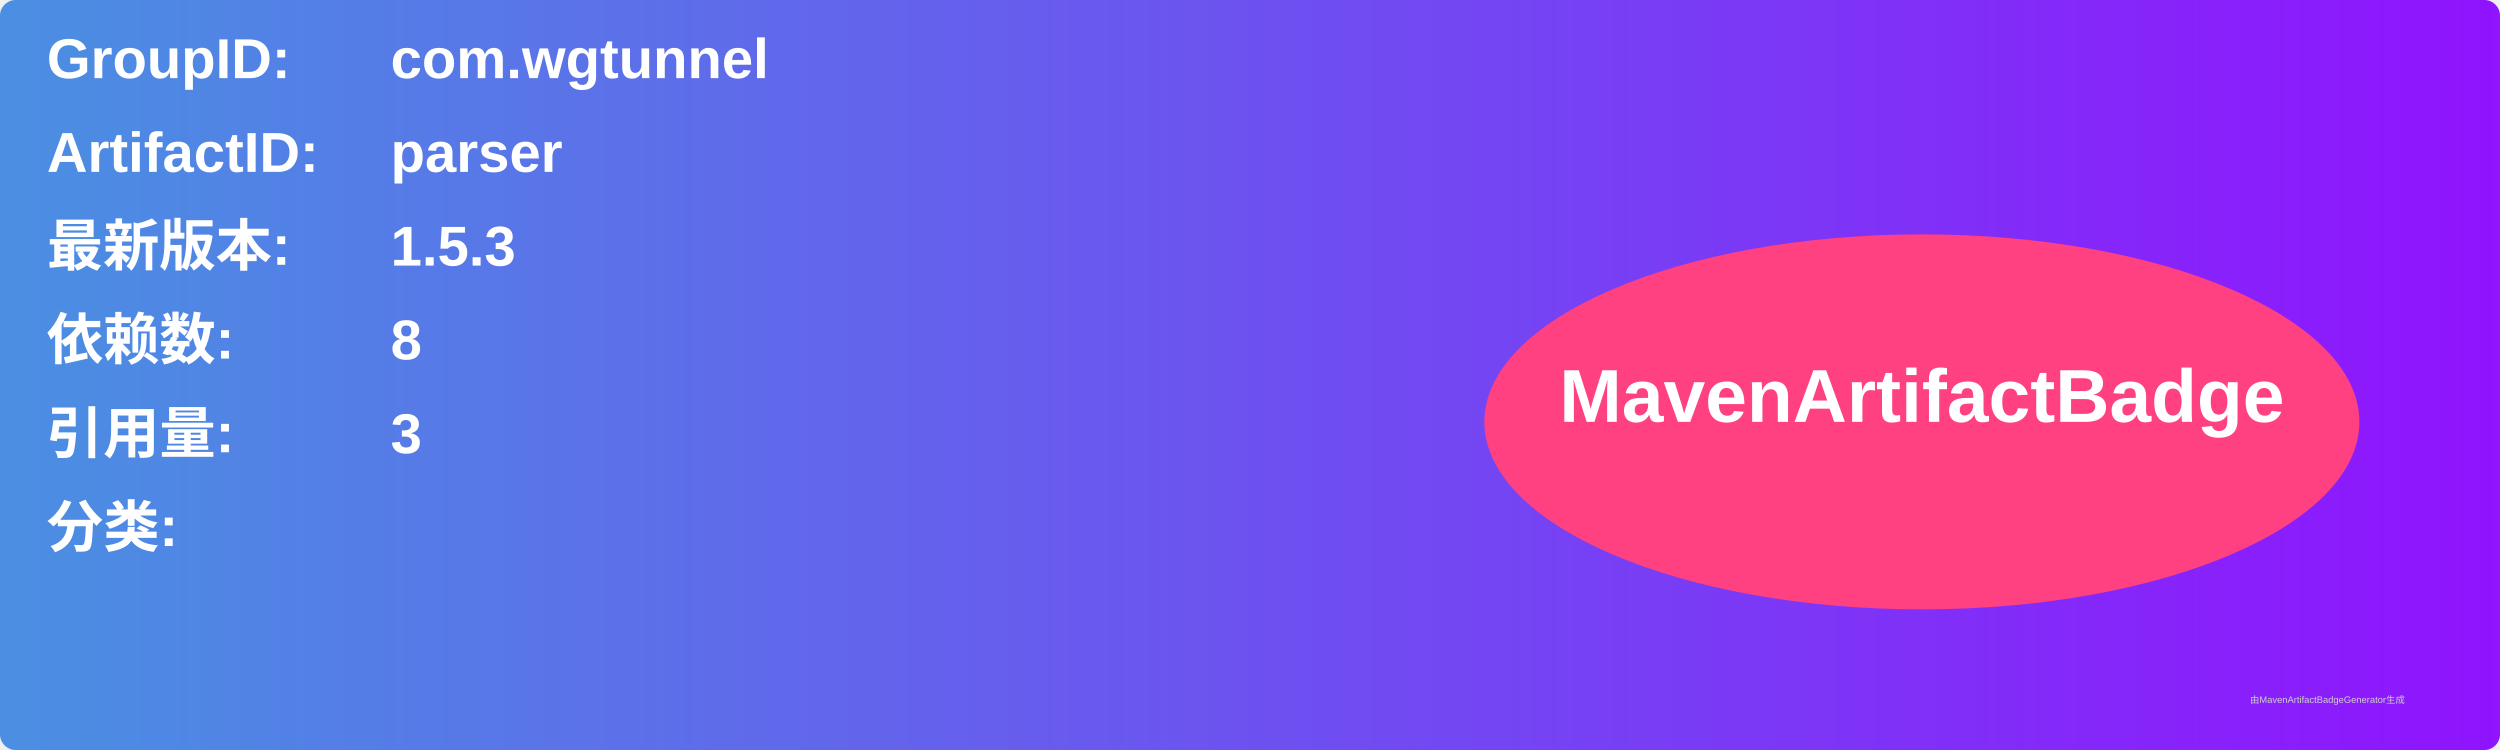
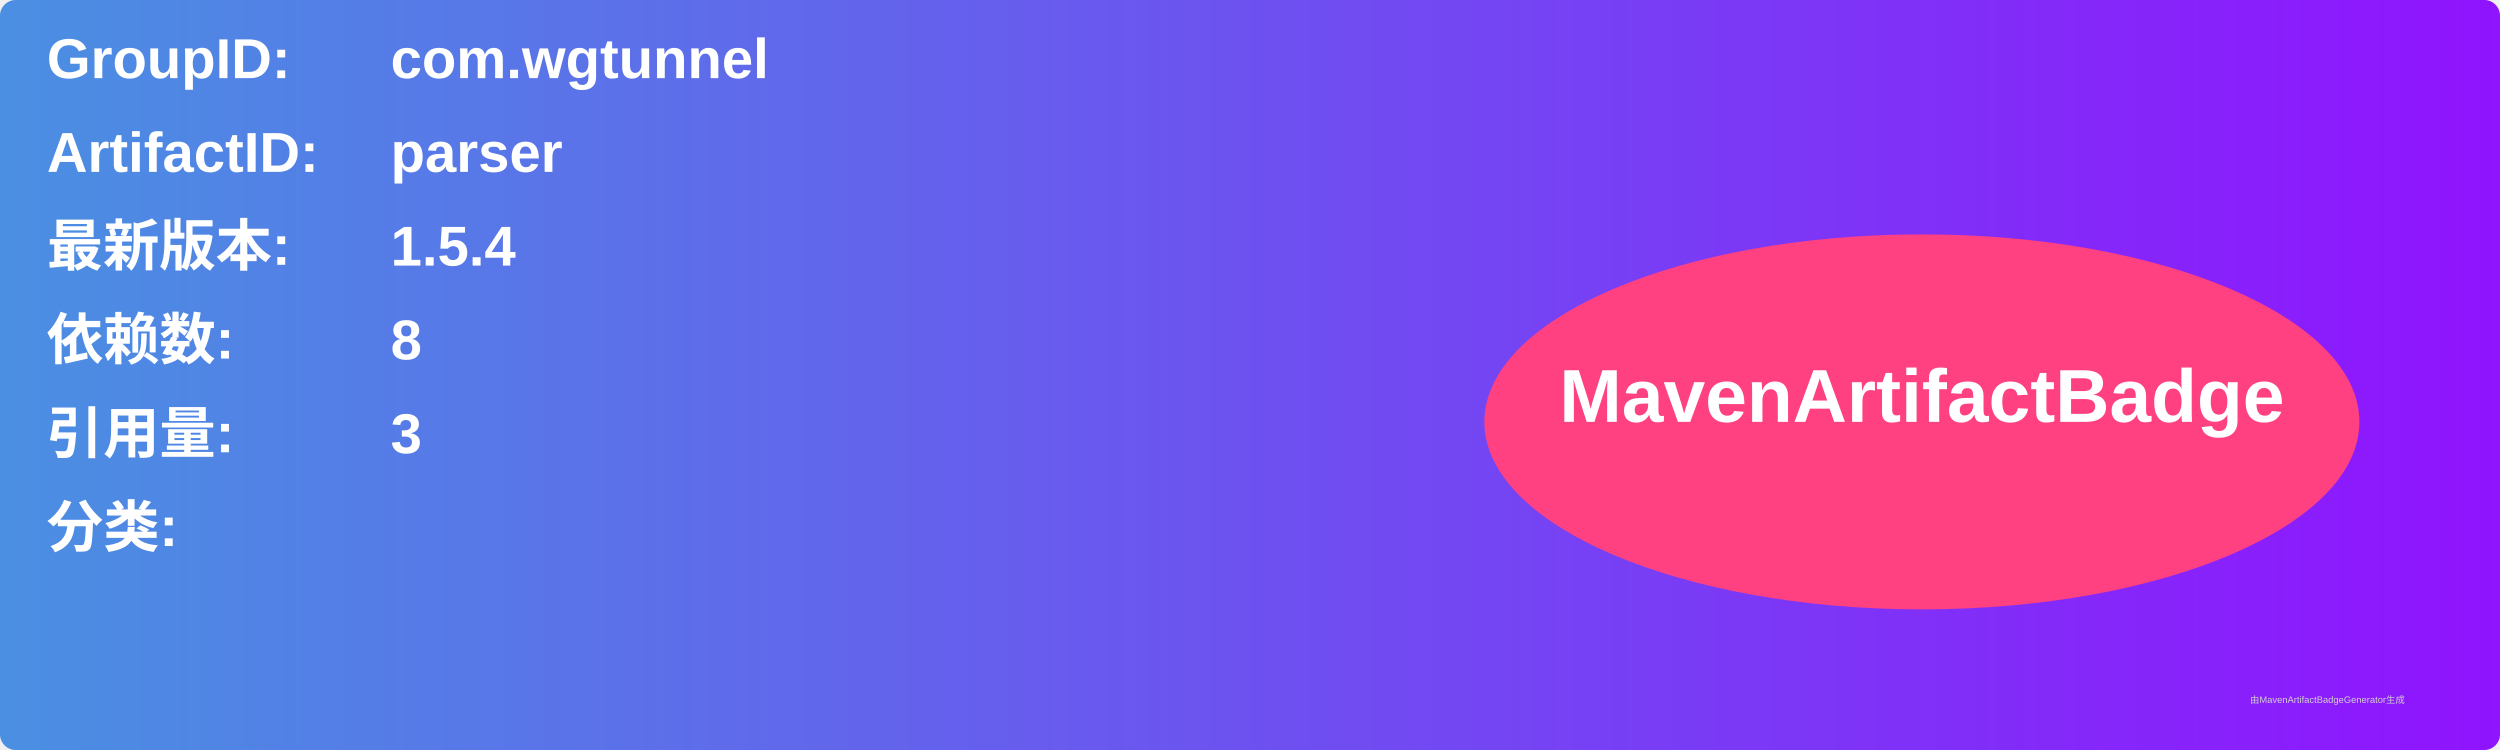
<svg xmlns="http://www.w3.org/2000/svg" width="800" height="240" viewBox="0 0 800 240">
  <linearGradient id="grad" x1="0%" y1="0%" x2="100%" y2="0%">
    <stop offset="0%" stop-color="#4a90e2" />
    <stop offset="100%" stop-color="#9013fe" />
  </linearGradient>
  <rect width="100%" height="100%" rx="5" ry="5" fill="url(#grad)" />
  <g transform="translate(15, 15)">
    <text x="0" y="10" font-family="Arial" font-size="18" fill="white" font-weight="bold" width="260">GroupID:</text>
    <text x="110" y="10" font-family="Arial" font-size="18" fill="white" font-weight="bold" width="460">com.wgtunnel</text>
    <text x="0" y="40" font-family="Arial" font-size="18" fill="white" font-weight="bold" width="260">ArtifactID:</text>
    <text x="110" y="40" font-family="Arial" font-size="18" fill="white" font-weight="bold" width="460">parser</text>
    <text x="0" y="70" font-family="Arial" font-size="18" fill="white" font-weight="bold">最新版本:</text>
    <text x="110" y="70" font-family="Arial" font-size="18" fill="white" font-weight="bold">
-       <tspan font-weight="bold">1.5.3</tspan>
+       <tspan font-weight="bold">1.5.4</tspan>
    </text>
    <text x="0" y="100" font-family="Arial" font-size="18" fill="white" font-weight="bold">依赖数: </text>
    <text x="110" y="100" font-family="Arial" font-size="18" fill="white">
      <tspan font-weight="bold">8</tspan>
    </text>
    <text x="0" y="130" font-family="Arial" font-size="18" fill="white" font-weight="bold">引用量: </text>
    <text x="110" y="130" font-family="Arial" font-size="18" fill="white">
      <tspan font-weight="bold">3</tspan>
    </text>
    <text x="0" y="160" font-family="Arial" font-size="18" fill="white" font-weight="bold">分类:</text>
    <text x="10" y="190" font-family="Arial" font-size="10" fill="white">
      <tspan font-weight="bold" />
    </text>
    <ellipse cx="600" cy="120" rx="140" ry="60" fill="#ff4081" />
    <text x="600" y="120" text-anchor="middle" font-family="Arial" font-size="24" fill="white" font-weight="bold">MavenArtifactBadge</text>
  </g>
  <text x="720" y="225" font-family="Arial" font-size="3" fill="#d0d0d0">由MavenArtifactBadgeGenerator生成</text>
</svg>
